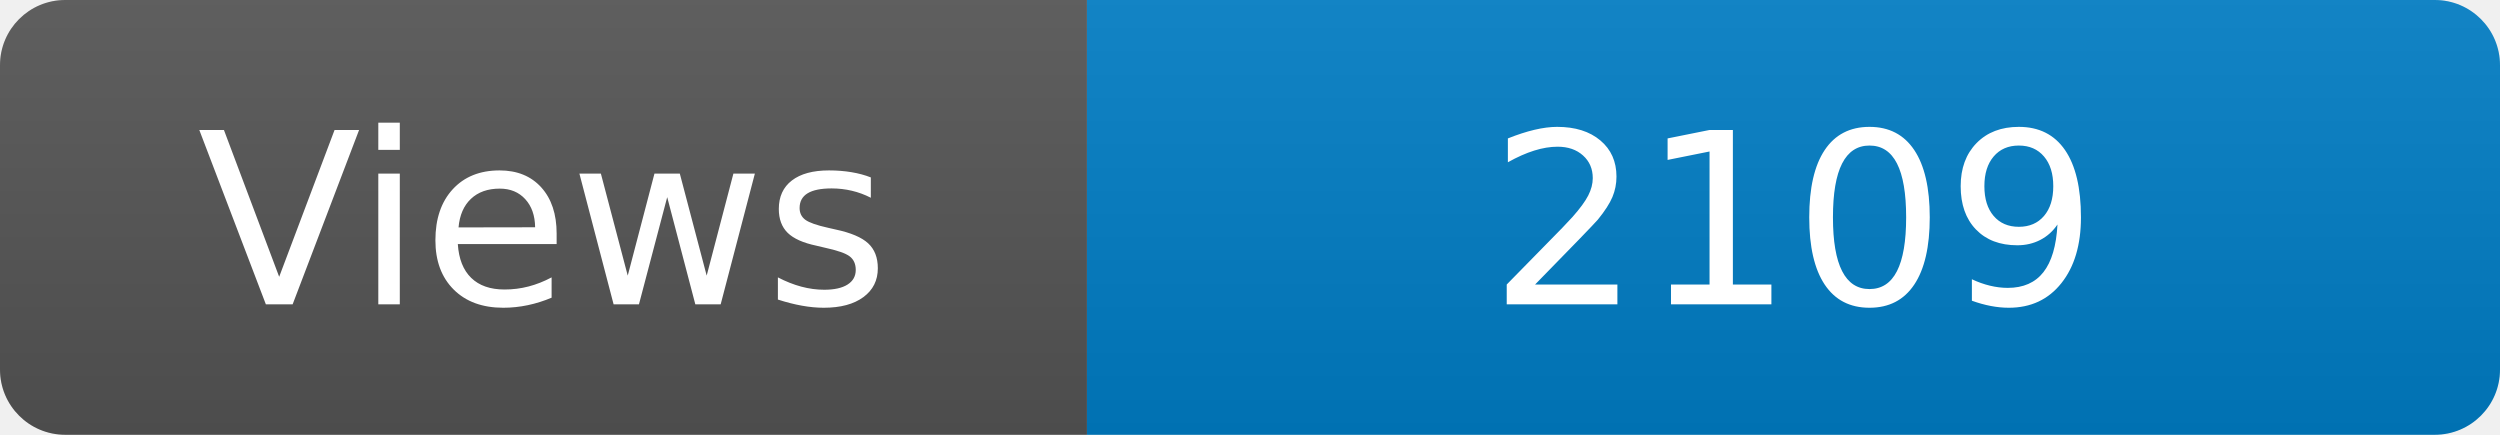
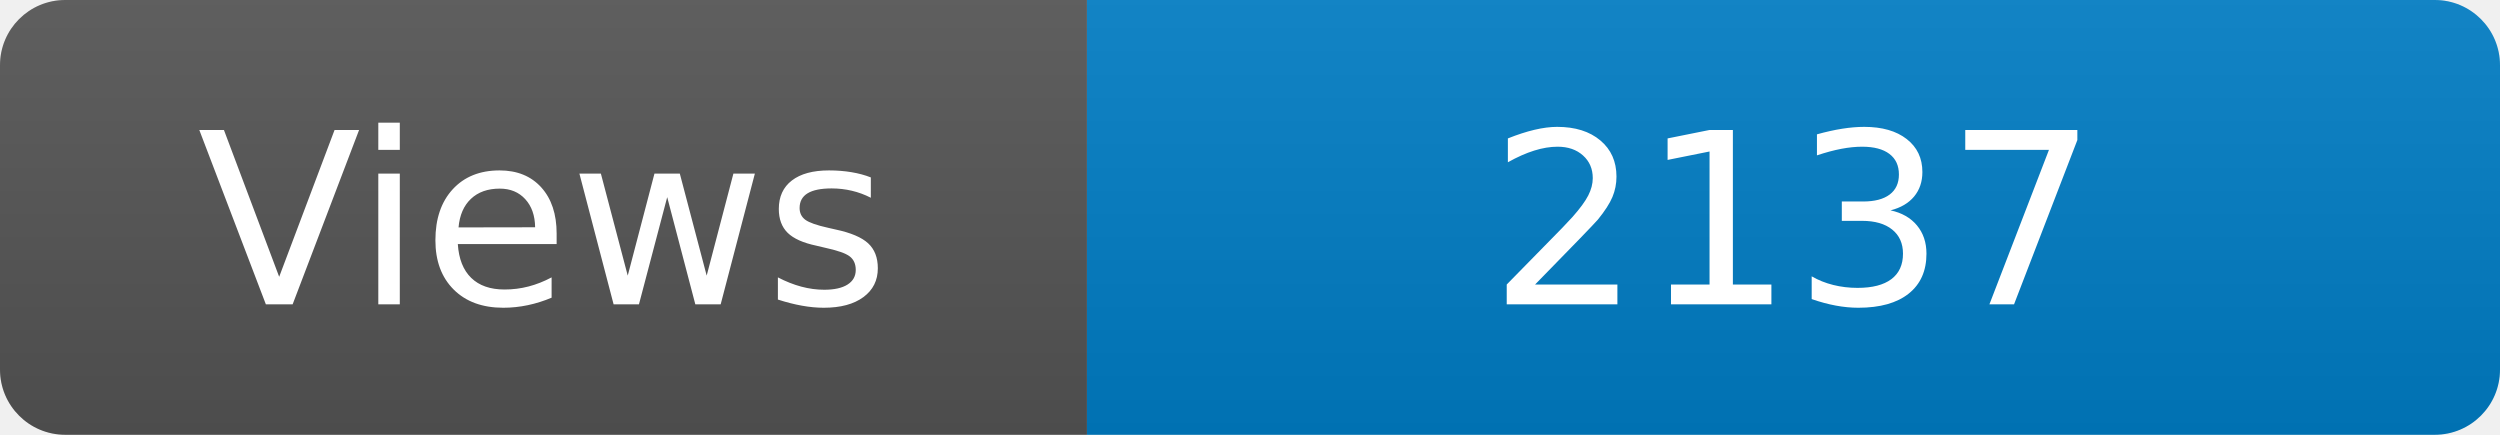
<svg xmlns="http://www.w3.org/2000/svg" width="115" height="20" role="img" aria-label="Maintained?: yes">
  <linearGradient id="s" x2="0" y2="100%">
    <stop offset="0" stop-color="#bbb" stop-opacity=".1" />
    <stop offset="1" stop-opacity=".1" />
  </linearGradient>
  <clipPath id="r">
    <rect width="115" height="20" rx="3" fill="#fff" />
  </clipPath>
  <g clip-path="url(#r)">
    <rect width="50" height="20" fill="#555" />
    <rect x="50" width="160" height="20" fill="#007ec6" />
    <rect width="115" height="20" fill="url(#s)" />
  </g>
  <g fill="#fff" text-anchor="middle" font-family="Verdana,Geneva,DejaVu Sans,sans-serif" font-size="110">
    <text x="250" y="140" transform="scale(.1)" fill="#fff">Views</text>
-     <text x="825" y="140" transform="scale(.1)" fill="#fff">2109</text>
+     <text x="825" y="140" transform="scale(.1)" fill="#fff">2137</text>
  </g>
</svg>
